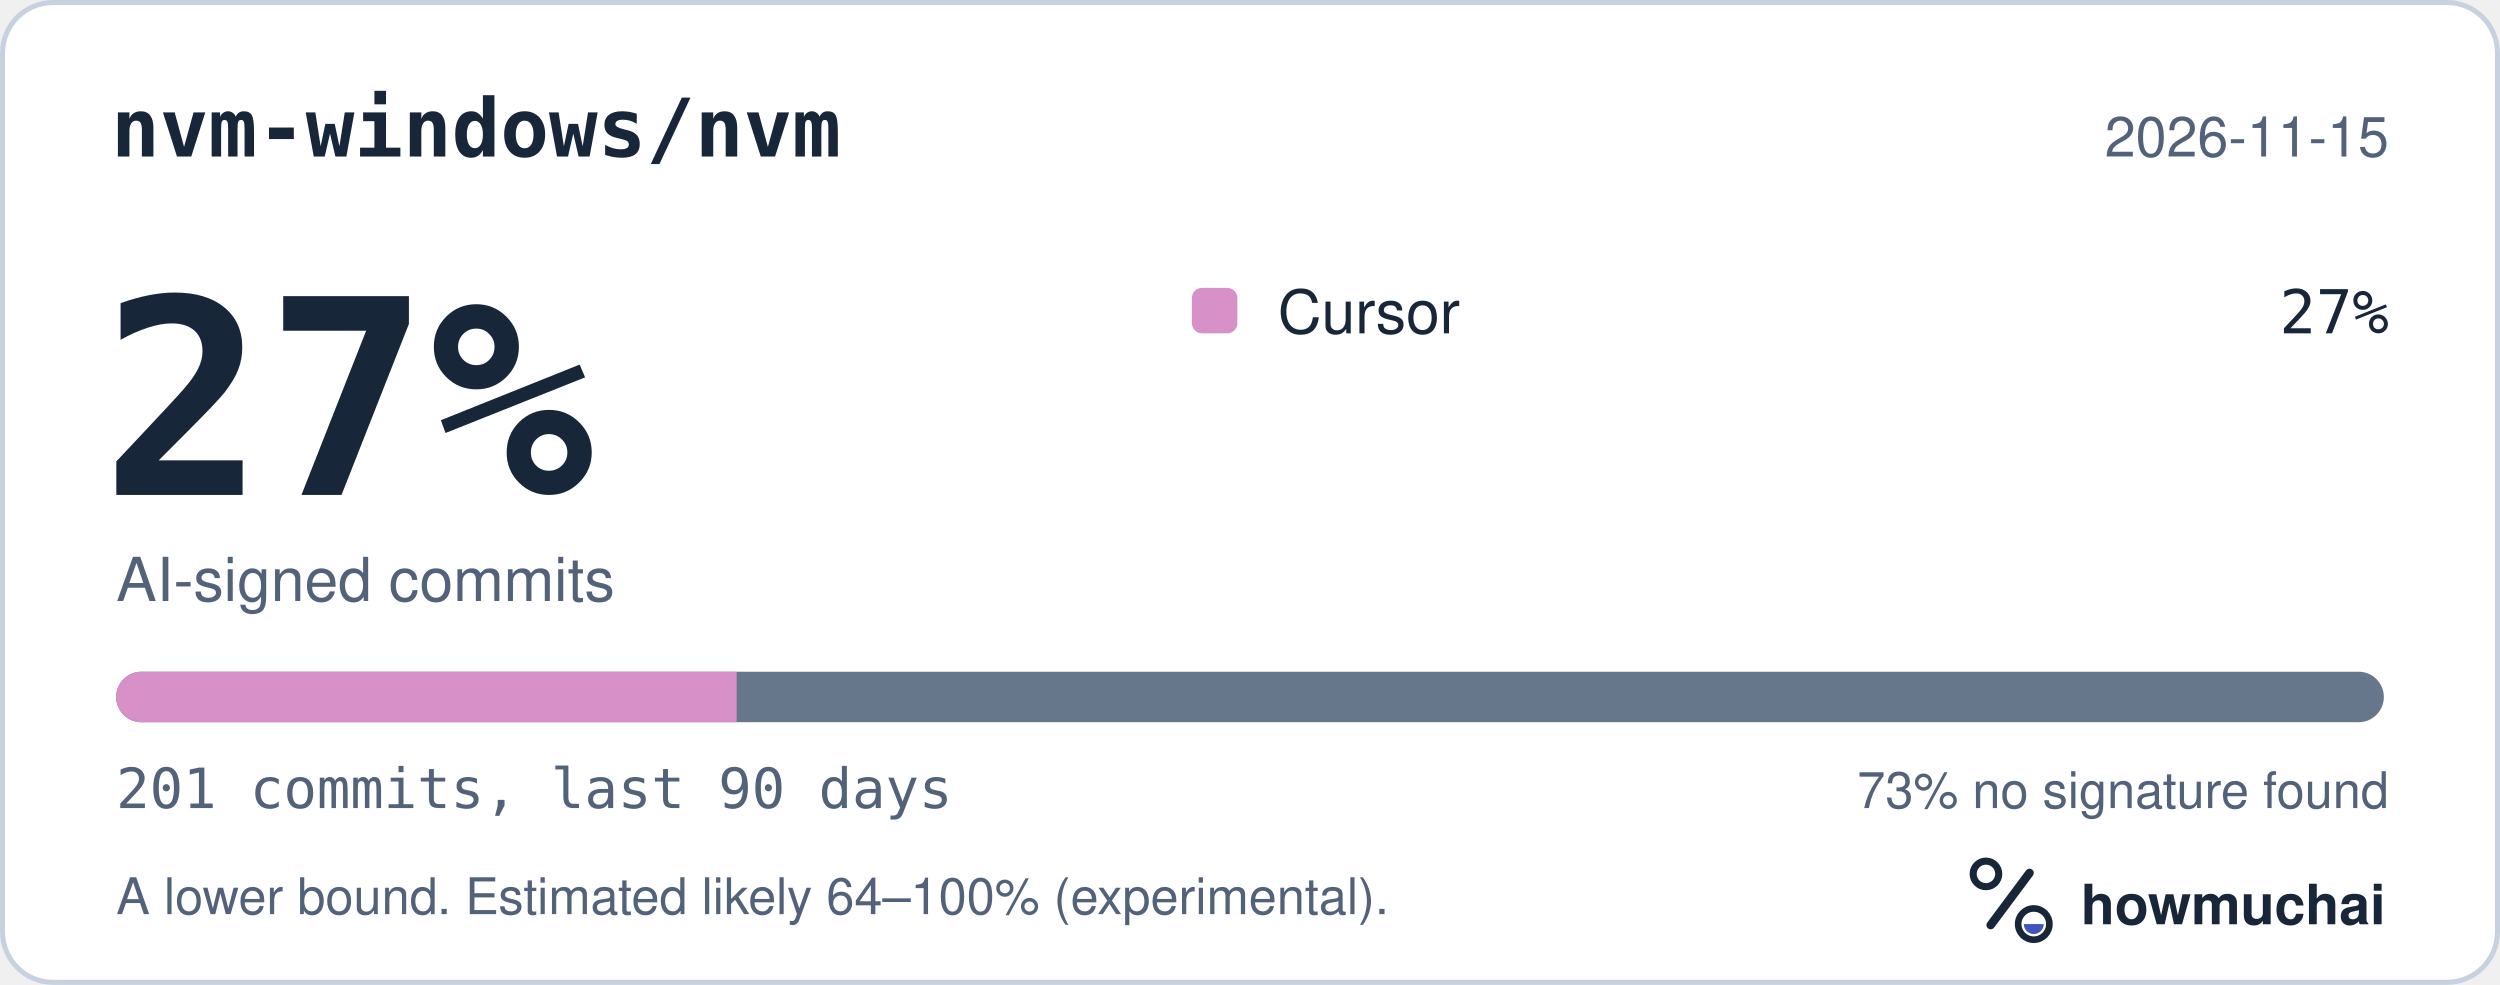
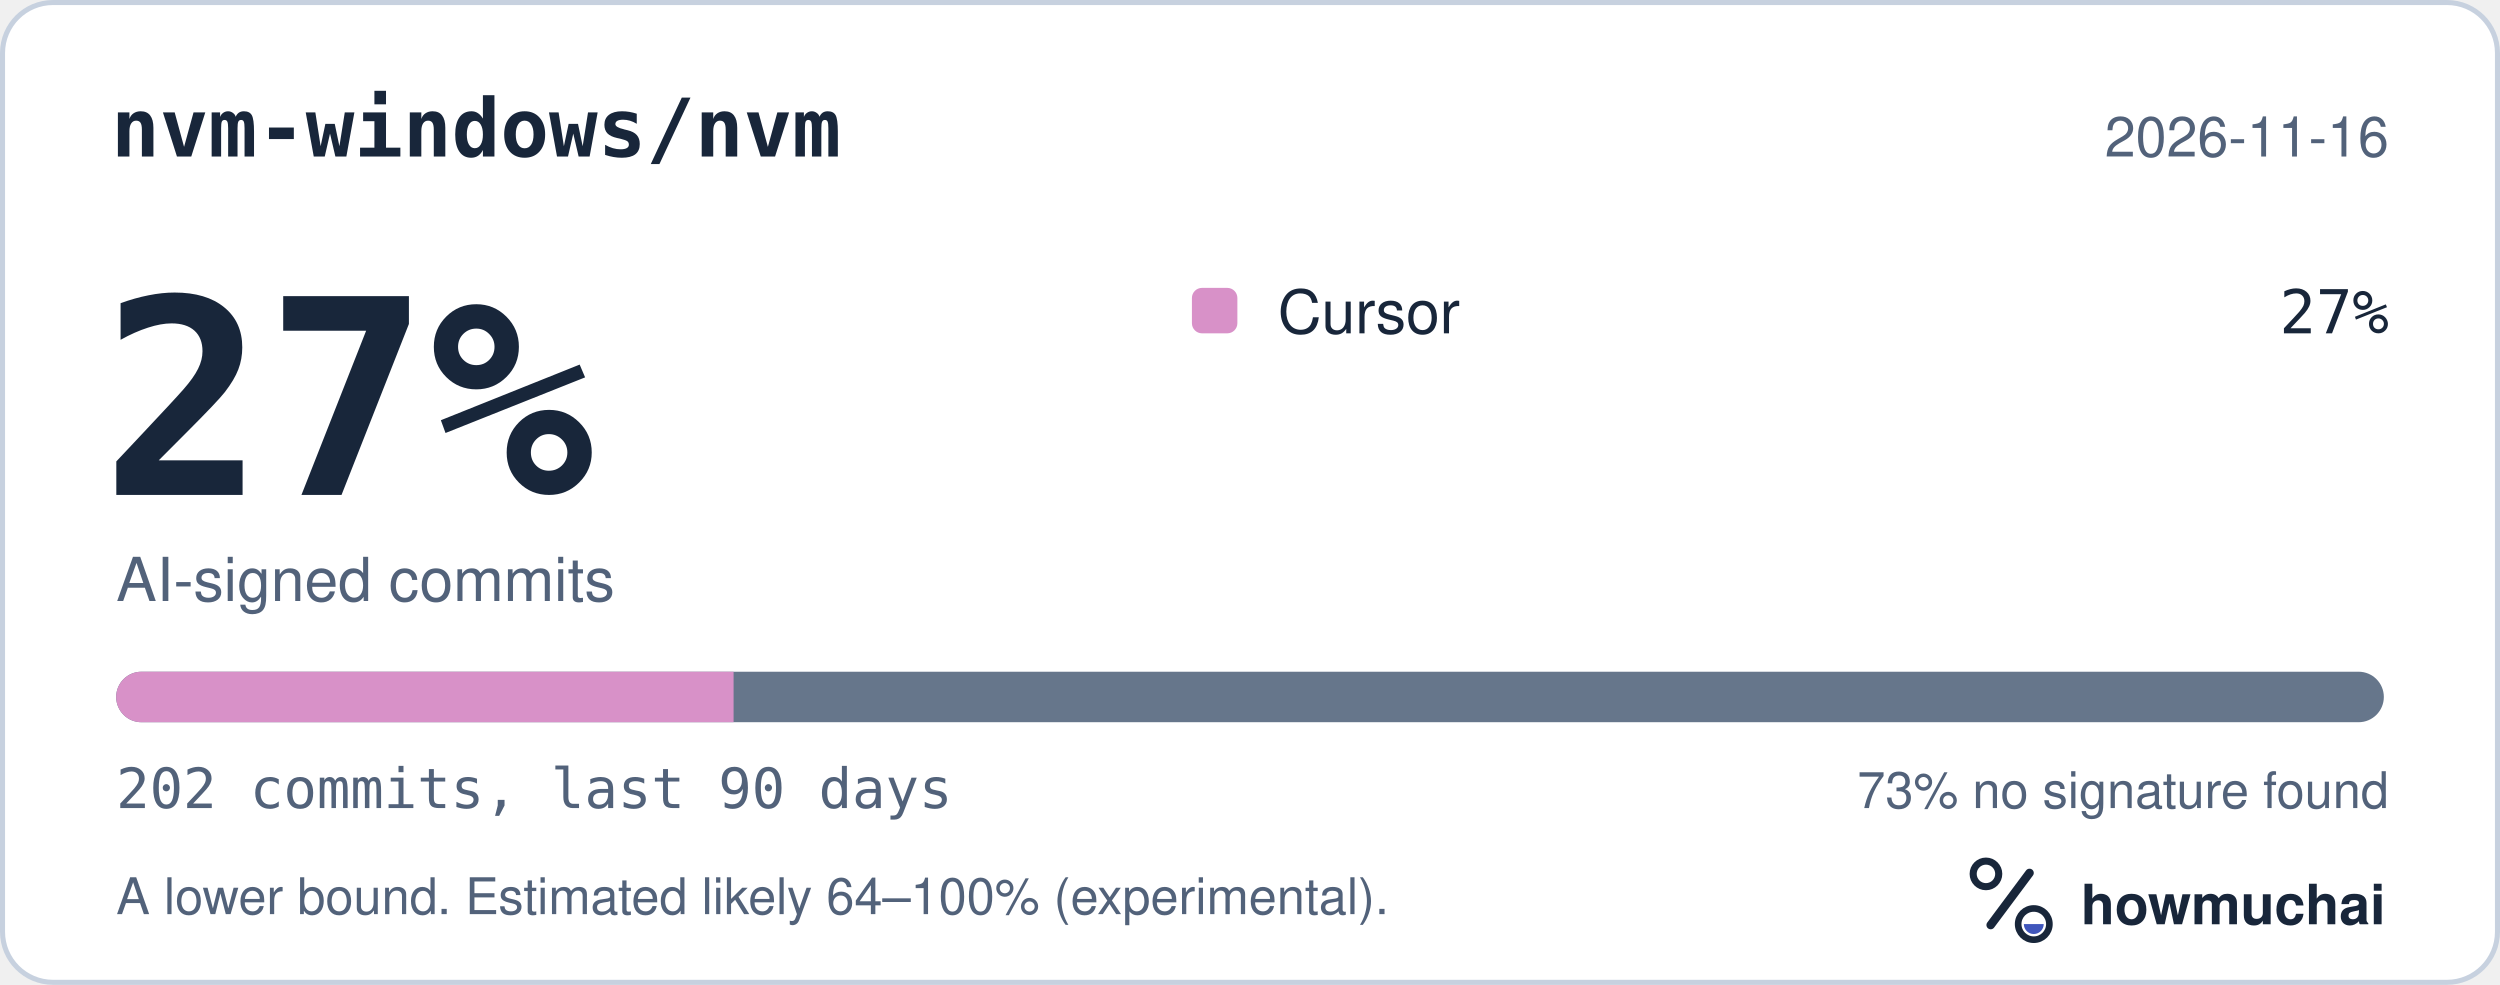
<svg xmlns="http://www.w3.org/2000/svg" width="495" height="195" viewBox="0 0 495 195" role="img" aria-labelledby="hm-t hm-d">
  <rect x="0.5" y="0.5" width="494" height="194" rx="10" fill="#FFFFFF" stroke="#C7D1DF" />
  <text x="22" y="31" fill="#18263A" font-family="ui-monospace, SF Mono, Menlo, Consolas, IBM Plex Mono, monospace" font-size="16" font-weight="600">nvm-windows/nvm</text>
-   <text x="473" y="31" fill="#52627A" font-family="-apple-system, BlinkMacSystemFont, Segoe UI, Helvetica, Arial, Fira Sans, sans-serif" font-size="11" text-anchor="end">2026-11-15</text>
+   <text x="473" y="31" fill="#52627A" font-family="-apple-system, BlinkMacSystemFont, Segoe UI, Helvetica, Arial, Fira Sans, sans-serif" font-size="11" text-anchor="end">2026-11-16</text>
  <text x="20" y="98" fill="#18263A" font-family="ui-monospace, SF Mono, Menlo, Consolas, IBM Plex Mono, monospace" font-size="54" font-weight="700">27%</text>
  <text x="23" y="119" fill="#52627A" font-family="-apple-system, BlinkMacSystemFont, Segoe UI, Helvetica, Arial, Fira Sans, sans-serif" font-size="12">AI-signed commits</text>
  <rect x="236" y="57" width="9" height="9" rx="2" fill="#D891C8" />
  <text x="253" y="66" fill="#18263A" font-family="-apple-system, BlinkMacSystemFont, Segoe UI, Helvetica, Arial, Fira Sans, sans-serif" font-size="12">Cursor</text>
  <text x="473" y="66" fill="#18263A" font-family="ui-monospace, SF Mono, Menlo, Consolas, IBM Plex Mono, monospace" font-size="12" text-anchor="end">27%</text>
  <defs>
    <clipPath id="hm-bar">
      <rect x="23" y="133" width="449" height="10" rx="5" />
    </clipPath>
  </defs>
  <rect x="23" y="133" width="449" height="10" rx="5" fill="#66768B" />
  <g clip-path="url(#hm-bar)">
-     <rect x="23.00" y="133" width="122.86" height="10" fill="#D891C8" />
+     <rect x="23.00" y="133" width="122.25" height="10" fill="#D891C8" />
  </g>
-   <text x="23" y="160" fill="#52627A" font-family="ui-monospace, SF Mono, Menlo, Consolas, IBM Plex Mono, monospace" font-size="11">201 commits, last 90 days</text>
+   <text x="23" y="160" fill="#52627A" font-family="ui-monospace, SF Mono, Menlo, Consolas, IBM Plex Mono, monospace" font-size="11">202 commits, last 90 days</text>
  <text x="473" y="160" fill="#52627A" font-family="-apple-system, BlinkMacSystemFont, Segoe UI, Helvetica, Arial, Fira Sans, sans-serif" font-size="10" text-anchor="end">73% no signature found</text>
  <text x="23" y="181" fill="#52627A" font-family="-apple-system, BlinkMacSystemFont, Segoe UI, Helvetica, Arial, Fira Sans, sans-serif" font-size="10">A lower bound. Estimated likely 64–100% (experimental).</text>
  <g transform="translate(386 166) scale(0.046875)">
    <circle cx="154" cy="150" r="54" fill="none" stroke="#18263A" stroke-width="30" />
    <path d="M174 366 338 146" fill="none" stroke="#18263A" stroke-width="36" stroke-linecap="round" />
    <circle cx="356" cy="362" r="66" fill="none" stroke="#18263A" stroke-width="28" />
    <path d="M314 362a42 42 0 0 0 84 0Z" fill="#4056BC" />
  </g>
  <text x="412" y="183" fill="#18263A" font-family="-apple-system, BlinkMacSystemFont, Segoe UI, Helvetica, Arial, Fira Sans, sans-serif" font-size="11" font-weight="650">howmuchai</text>
</svg>
